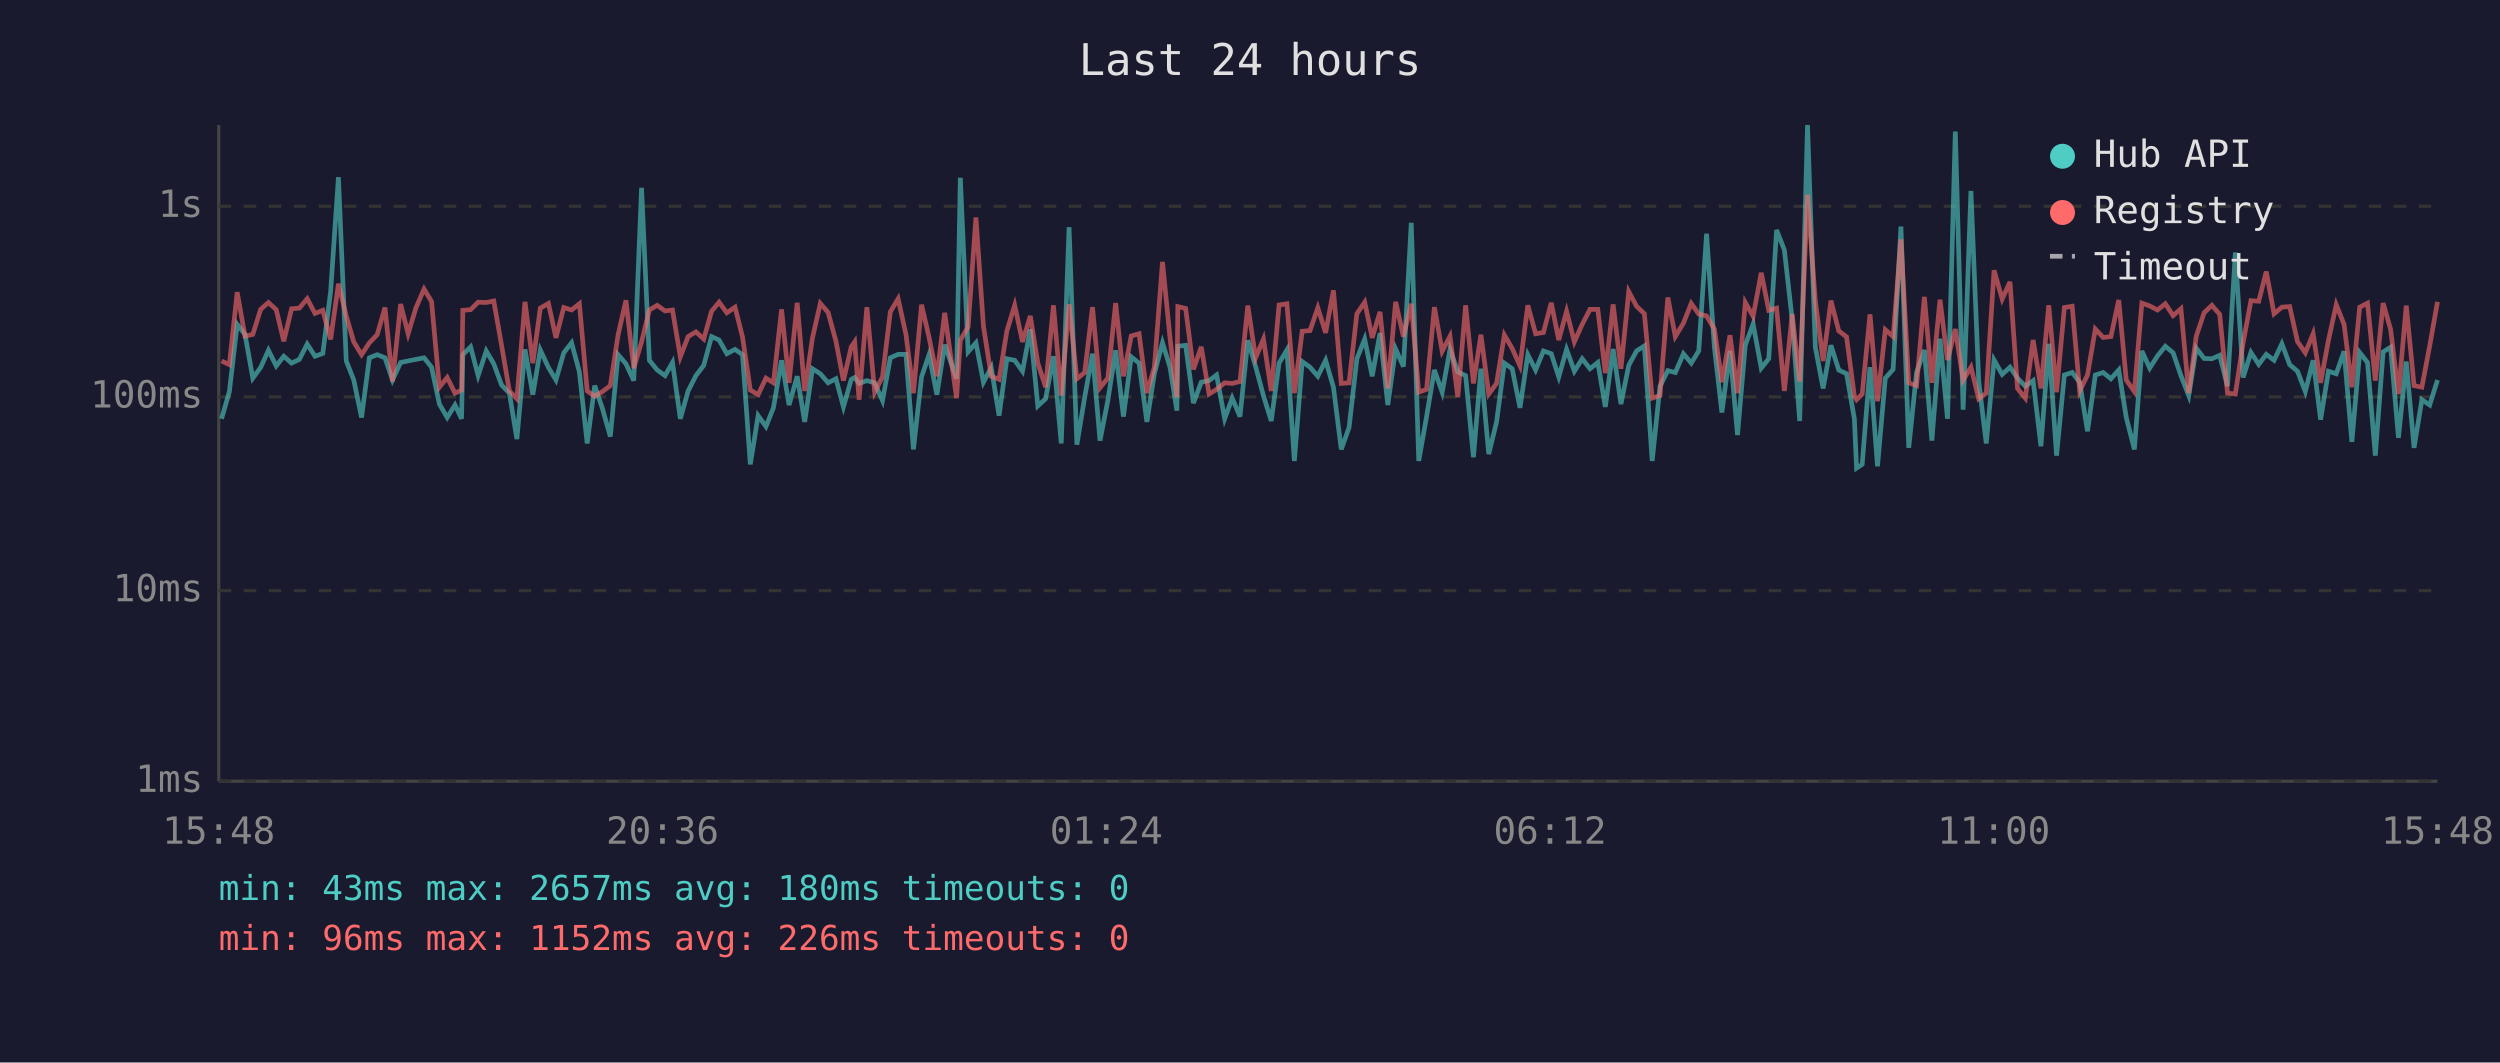
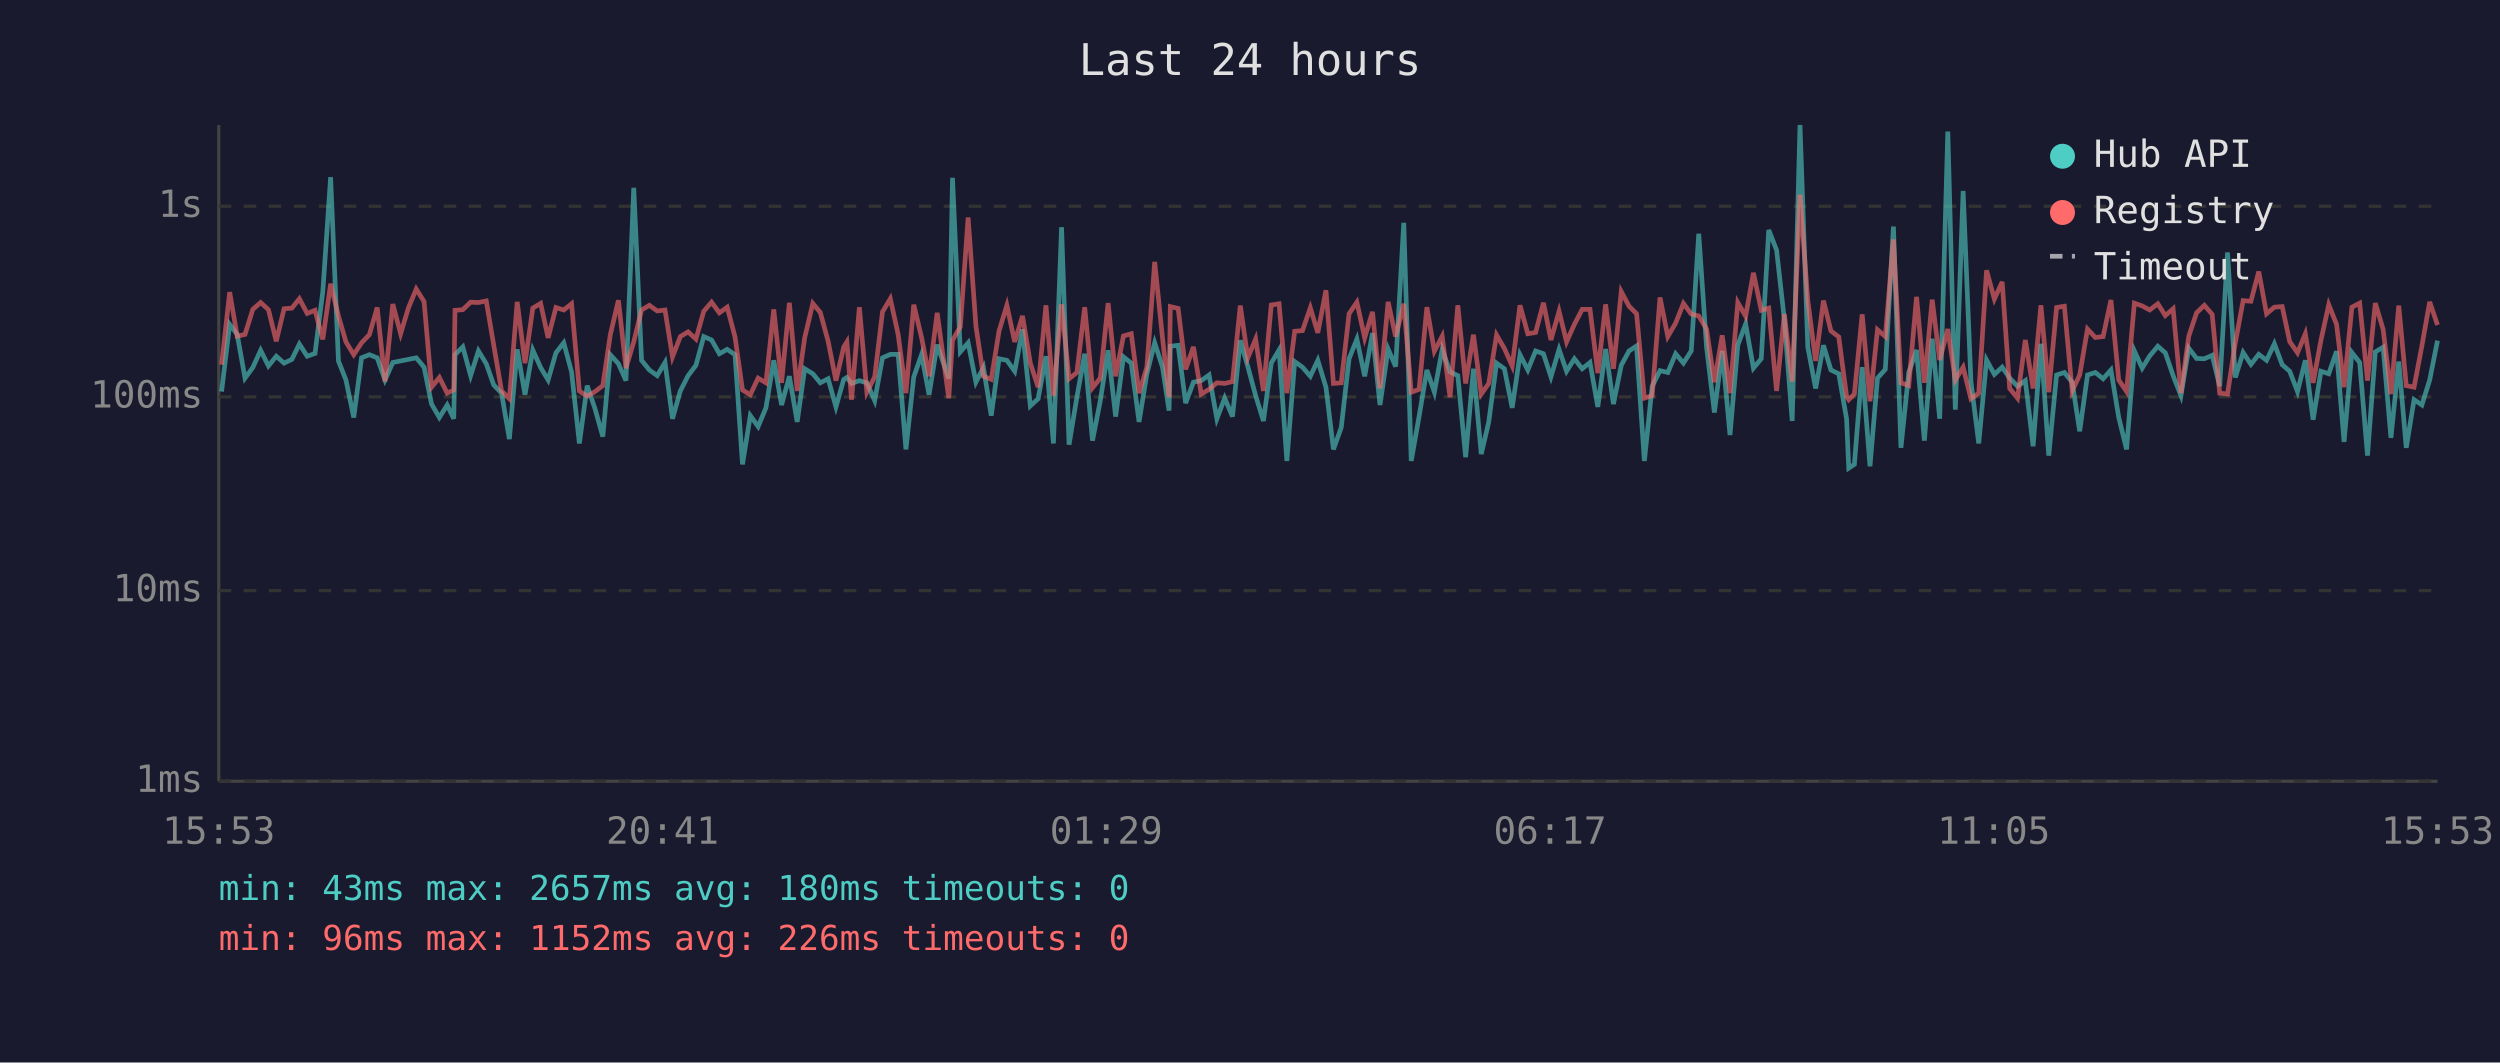
<svg xmlns="http://www.w3.org/2000/svg" viewBox="0 0 800 340" font-family="monospace" font-size="12">
  <rect width="800" height="340" fill="#1a1a2e" />
  <text x="400" y="24" fill="#e0e0e0" font-size="14" text-anchor="middle">Last 24 hours</text>
  <line x1="70" y1="40" x2="70" y2="250" stroke="#444" stroke-width="1" />
  <line x1="70" y1="250" x2="780" y2="250" stroke="#444" stroke-width="1" />
  <line x1="70" y1="250" x2="780" y2="250" stroke="#333" stroke-width="1" stroke-dasharray="4" />
  <text x="65" y="250" fill="#888" text-anchor="end" dominant-baseline="middle">1ms</text>
  <line x1="70" y1="189" x2="780" y2="189" stroke="#333" stroke-width="1" stroke-dasharray="4" />
  <text x="65" y="189" fill="#888" text-anchor="end" dominant-baseline="middle">10ms</text>
  <line x1="70" y1="127" x2="780" y2="127" stroke="#333" stroke-width="1" stroke-dasharray="4" />
  <text x="65" y="127" fill="#888" text-anchor="end" dominant-baseline="middle">100ms</text>
  <line x1="70" y1="66" x2="780" y2="66" stroke="#333" stroke-width="1" stroke-dasharray="4" />
  <text x="65" y="66" fill="#888" text-anchor="end" dominant-baseline="middle">1s</text>
-   <text x="70" y="270" fill="#888" text-anchor="middle">15:48</text>
-   <text x="212" y="270" fill="#888" text-anchor="middle">20:36</text>
-   <text x="354" y="270" fill="#888" text-anchor="middle">01:24</text>
-   <text x="496" y="270" fill="#888" text-anchor="middle">06:12</text>
-   <text x="638" y="270" fill="#888" text-anchor="middle">11:00</text>
-   <text x="780" y="270" fill="#888" text-anchor="middle">15:48</text>
-   <polyline points="70.9,134.0 73.4,125.3 75.9,103.8 78.4,107.0 80.9,121.0 83.4,117.6 85.9,112.1 88.4,117.1 90.8,114.0 93.3,116.2 95.8,115.0 98.3,110.1 100.8,114.0 103.3,113.1 105.8,93.3 108.3,56.7 110.8,115.5 113.2,121.6 115.7,133.6 118.2,114.5 120.7,113.5 123.2,114.5 125.6,121.6 128.2,116.0 130.6,115.5 133.1,115.0 135.7,114.5 138.1,117.5 140.6,129.3 143.1,133.6 145.6,129.6 147.7,134.0 148.1,113.5 150.6,111.0 153.0,120.2 155.6,112.3 158.0,116.4 160.5,123.2 163.0,125.8 165.4,140.5 168.0,111.8 170.5,126.3 172.9,112.0 175.5,117.6 177.9,121.6 180.4,112.9 182.9,109.7 185.4,119.0 187.9,141.9 190.3,123.4 192.8,130.8 195.3,139.7 197.8,113.5 200.3,116.4 202.8,121.8 205.3,60.1 207.8,115.3 210.3,118.4 212.8,120.2 215.2,116.0 217.7,134.0 220.2,125.1 222.7,120.2 225.2,116.9 227.7,107.7 230.1,108.8 232.6,113.2 235.2,111.8 237.6,113.5 240.1,148.6 242.6,133.0 245.1,136.5 247.5,130.5 250.1,115.3 252.5,129.6 255.1,120.4 257.5,135.0 260.0,118.0 262.5,119.6 265.0,122.5 267.5,121.2 269.9,130.2 272.4,121.4 273.5,120.8 274.9,122.7 277.4,121.8 279.9,122.5 282.4,128.2 284.9,114.5 287.4,113.4 289.9,113.4 292.3,143.8 294.9,120.6 297.3,113.5 299.8,126.3 302.3,110.3 306.1,121.2 307.3,56.9 309.8,112.6 312.3,109.7 314.7,122.3 317.2,117.6 319.7,133.0 322.2,114.8 324.7,115.3 327.2,118.8 329.7,105.4 332.1,129.9 334.6,127.6 337.1,114.0 339.6,141.9 342.1,72.7 344.6,142.3 347.1,127.1 349.6,113.2 352.0,141.0 354.5,128.2 357.0,112.1 359.5,133.3 362.0,114.2 364.5,116.2 367.0,135.0 369.4,119.6 372.0,109.7 374.4,117.5 376.6,131.4 376.9,110.8 379.4,110.5 381.9,129.0 384.4,122.3 386.9,121.8 389.3,120.0 391.9,134.0 394.3,127.4 396.8,133.3 399.3,108.9 401.8,117.3 404.3,126.6 406.8,134.7 409.3,116.2 411.8,112.0 414.2,147.5 416.7,115.7 419.2,117.5 421.7,120.4 424.2,115.3 426.7,123.9 429.2,143.8 431.7,136.8 434.2,114.8 436.7,108.5 439.1,120.4 441.6,106.6 444.1,129.6 446.6,111.7 449.1,117.3 451.6,71.3 454.0,147.5 456.5,133.3 459.0,118.4 461.5,125.5 464.0,111.8 466.5,119.0 469.0,120.2 471.5,146.3 473.9,118.0 476.4,145.3 478.9,135.0 481.4,116.2 483.9,118.0 486.4,130.5 488.9,113.5 491.4,118.4 493.9,112.3 496.4,113.2 498.8,120.6 501.3,111.8 503.8,118.8 506.3,114.8 508.8,118.0 511.3,116.0 513.7,130.2 516.2,111.7 518.7,129.3 521.2,116.9 523.7,112.3 526.2,110.7 528.7,147.5 531.2,123.6 533.7,118.6 536.1,119.2 538.7,113.2 541.2,116.2 543.6,112.3 546.1,74.8 548.6,111.1 551.0,132.0 553.6,112.3 556.0,139.2 558.5,110.4 561.0,103.7 563.6,117.8 566.0,114.8 568.5,73.6 571.0,80.0 573.5,102.3 575.9,134.7 578.4,40.0 580.9,111.1 583.4,124.3 585.9,110.5 588.4,118.4 590.9,119.6 593.4,134.0 594.1,149.8 595.9,148.6 598.4,117.5 600.8,149.2 603.3,121.0 605.8,118.2 608.3,72.5 610.8,143.3 613.3,119.2 615.8,112.0 618.2,141.0 620.8,108.4 623.2,134.0 625.7,42.1 628.2,131.1 630.7,61.1 633.2,122.1 635.6,141.9 638.1,115.2 640.7,119.8 643.2,117.5 645.6,121.0 648.1,123.6 650.6,121.8 653.1,142.8 655.6,110.0 658.1,145.8 660.6,120.0 663.1,119.2 665.5,122.3 668.0,138.0 670.5,120.0 673.0,119.2 675.5,121.2 678.0,118.4 680.4,133.6 683.0,143.8 685.4,112.3 687.9,117.8 690.4,113.9 692.9,110.8 695.4,112.9 697.9,120.2 700.4,126.6 702.8,111.4 705.3,114.7 707.8,114.8 710.3,113.7 712.8,123.6 715.3,80.8 717.8,120.8 720.3,112.8 722.8,116.6 725.2,113.4 727.7,115.3 730.2,110.0 732.7,116.7 735.2,118.8 737.7,125.3 740.2,115.3 742.6,134.3 745.1,118.8 747.6,119.6 750.1,112.4 752.6,141.4 755.1,112.8 757.6,116.0 760.1,145.8 762.6,112.6 765.0,111.1 767.5,140.1 770.0,115.7 772.5,143.3 775.0,127.9 777.5,129.6 780.0,121.6" fill="none" stroke="#4ecdc4" stroke-width="1.5" opacity="0.6" />
-   <polyline points="70.9,115.5 73.4,116.7 75.9,93.5 78.4,107.6 80.9,107.0 83.4,99.0 85.9,96.8 88.4,99.1 90.8,109.2 93.3,98.8 95.8,98.6 98.3,95.6 100.8,100.3 103.3,99.3 105.8,108.6 108.3,90.8 110.8,101.1 113.2,109.4 115.7,113.5 118.2,109.7 120.7,107.1 123.2,98.4 125.6,122.1 128.2,97.3 130.6,106.8 133.1,98.5 135.7,92.5 138.1,96.5 140.6,123.9 143.1,120.8 145.6,125.8 147.7,124.8 148.1,99.3 150.6,99.1 153.0,96.7 155.6,96.8 158.0,96.3 160.5,110.5 163.0,125.1 165.4,127.6 168.0,96.6 170.5,116.2 172.9,98.6 175.5,97.1 177.9,108.1 180.4,98.4 182.9,99.2 185.4,97.2 187.9,125.1 190.3,126.8 192.8,125.3 195.3,123.4 197.8,107.1 200.3,96.1 202.8,117.8 205.3,109.4 207.8,99.2 210.3,97.7 212.8,99.5 215.2,99.2 217.7,114.2 220.2,107.7 222.7,106.2 225.2,108.5 227.7,99.6 230.1,96.7 232.6,100.1 235.2,98.3 237.6,107.8 240.1,124.8 242.6,126.3 245.1,121.0 247.5,122.5 250.1,99.0 252.5,122.5 255.1,96.9 257.5,125.1 260.0,108.1 262.5,97.1 265.0,100.0 267.5,109.2 269.9,121.8 272.4,111.0 273.5,109.4 274.9,127.9 277.4,98.3 279.9,125.5 282.4,120.6 284.9,99.8 287.4,95.6 289.9,107.0 292.3,125.8 294.9,97.5 297.3,108.0 299.8,120.4 302.3,100.1 306.1,127.4 307.3,108.9 309.8,104.6 312.3,69.6 314.7,104.4 317.2,120.4 319.7,121.4 322.2,105.9 324.7,97.7 327.2,109.4 329.7,101.1 332.1,116.2 334.6,123.9 337.1,97.7 339.6,126.6 342.1,97.4 344.6,121.2 347.1,119.2 349.6,98.3 352.0,124.1 354.5,121.0 357.0,97.0 359.5,120.4 362.0,107.5 364.5,106.8 367.0,125.8 369.4,117.5 372.0,83.8 374.4,108.1 376.6,127.1 376.9,98.1 379.4,98.7 381.9,118.2 384.4,111.0 386.9,126.1 389.3,124.6 391.9,122.5 394.3,122.7 396.8,122.1 399.3,97.8 401.8,114.5 404.3,108.5 406.8,125.1 409.3,97.6 411.8,97.2 414.2,125.8 416.7,106.0 419.2,105.8 421.7,98.5 424.2,106.5 426.7,92.9 429.2,122.7 431.7,122.5 434.2,100.4 436.7,96.7 439.1,108.1 441.6,99.8 444.1,124.3 446.6,96.6 449.1,107.7 451.6,97.2 454.0,125.5 456.5,124.6 459.0,98.3 461.5,112.4 464.0,107.6 466.5,127.1 469.0,97.7 471.5,122.7 473.9,107.1 476.4,126.1 478.9,122.7 481.4,107.2 483.9,111.5 486.4,117.1 488.9,97.7 491.4,106.8 493.9,106.4 496.4,96.9 498.8,108.8 501.3,99.6 503.8,109.4 506.3,103.8 508.8,99.0 511.3,99.0 513.7,119.4 516.2,97.4 518.7,118.0 521.2,93.3 523.7,98.0 526.2,100.4 528.7,127.4 531.2,126.6 533.7,95.2 536.1,107.7 538.7,103.4 541.2,97.1 543.6,100.5 546.1,101.1 548.6,105.3 551.0,122.3 553.6,107.3 556.0,125.8 558.5,96.8 561.0,101.2 563.6,87.3 566.0,99.3 568.5,98.6 571.0,125.1 573.5,100.5 575.9,122.1 578.4,62.3 580.9,96.2 583.4,115.5 585.9,96.2 588.4,105.9 590.9,107.8 593.4,126.8 594.1,127.9 595.9,126.1 598.4,100.6 600.8,128.4 603.3,105.5 605.8,107.7 608.3,76.6 610.8,122.5 613.3,123.4 615.8,95.0 618.2,122.5 620.8,95.9 623.2,115.2 625.7,105.3 628.2,121.6 630.7,117.5 633.2,127.6 635.6,125.8 638.1,86.5 640.7,95.7 643.2,90.2 645.6,124.3 648.1,127.4 650.6,108.8 653.1,124.3 655.6,97.7 658.1,125.5 660.6,98.4 663.1,98.0 665.5,125.1 668.0,120.0 670.5,105.3 673.0,108.0 675.5,107.7 678.0,96.0 680.4,121.6 683.0,125.3 685.4,97.0 687.9,97.9 690.4,99.2 692.9,97.2 695.4,101.0 697.9,98.8 700.4,125.8 702.8,107.6 705.3,100.1 707.8,97.7 710.3,100.6 712.8,125.8 715.3,126.1 717.8,109.7 720.3,96.2 722.8,96.4 725.2,86.9 727.7,100.4 730.2,98.3 732.7,98.1 735.2,109.3 737.7,112.9 740.2,106.8 742.6,122.5 745.1,108.9 747.6,97.5 750.1,103.8 752.6,123.9 755.1,98.3 757.6,97.0 760.1,121.8 762.6,97.0 765.0,105.4 767.5,126.1 770.0,97.8 772.5,123.4 775.0,123.9 777.5,110.7 780.0,96.6" fill="none" stroke="#ff6b6b" stroke-width="1.5" opacity="0.6" />
+   <text x="70" y="270" fill="#888" text-anchor="middle">15:53</text>
+   <text x="212" y="270" fill="#888" text-anchor="middle">20:41</text>
+   <text x="354" y="270" fill="#888" text-anchor="middle">01:29</text>
+   <text x="496" y="270" fill="#888" text-anchor="middle">06:17</text>
+   <text x="638" y="270" fill="#888" text-anchor="middle">11:05</text>
+   <text x="780" y="270" fill="#888" text-anchor="middle">15:53</text>
+   <polyline points="70.9,125.3 73.5,103.8 75.9,107.0 78.4,121.0 80.9,117.6 83.4,112.1 85.9,117.1 88.4,114.0 90.9,116.2 93.4,115.0 95.8,110.1 98.3,114.0 100.8,113.1 103.3,93.3 105.8,56.7 108.3,115.5 110.7,121.6 113.2,133.6 115.7,114.5 118.2,113.5 120.7,114.5 123.2,121.6 125.7,116.0 128.2,115.5 130.7,115.0 133.2,114.5 135.7,117.5 138.1,129.3 140.6,133.6 143.1,129.6 145.2,134.0 145.6,113.5 148.1,111.0 150.6,120.2 153.1,112.3 155.6,116.4 158.0,123.2 160.5,125.8 163.0,140.5 165.5,111.8 168.0,126.3 170.5,112.0 173.0,117.6 175.4,121.6 177.9,112.9 180.4,109.7 182.9,119.0 185.4,141.9 187.9,123.4 190.4,130.8 192.9,139.7 195.3,113.5 197.9,116.4 200.3,121.8 202.8,60.1 205.3,115.3 207.8,118.4 210.3,120.2 212.8,116.0 215.2,134.0 217.7,125.1 220.2,120.2 222.7,116.9 225.2,107.7 227.7,108.8 230.2,113.2 232.7,111.8 235.2,113.5 237.6,148.6 240.1,133.0 242.6,136.5 245.1,130.5 247.6,115.3 250.1,129.6 252.6,120.4 255.1,135.0 257.5,118.0 260.1,119.6 262.5,122.5 265.0,121.2 267.5,130.2 270.0,121.4 271.0,120.8 272.5,122.7 275.0,121.8 277.4,122.5 279.9,128.2 282.4,114.5 284.9,113.4 287.4,113.4 289.9,143.8 292.4,120.6 294.9,113.5 297.3,126.3 299.9,110.3 303.6,121.2 304.8,56.9 307.3,112.6 309.8,109.7 312.3,122.3 314.7,117.6 317.2,133.0 319.7,114.8 322.2,115.3 324.7,118.8 327.2,105.4 329.7,129.9 332.2,127.6 334.7,114.0 337.1,141.9 339.7,72.7 342.1,142.3 344.6,127.1 347.1,113.2 349.6,141.0 352.1,128.2 354.6,112.1 357.0,133.3 359.5,114.2 362.0,116.2 364.5,135.0 367.0,119.6 369.5,109.7 372.0,117.5 374.1,131.4 374.5,110.8 377.0,110.5 379.4,129.0 381.9,122.3 384.4,121.8 386.9,120.0 389.4,134.0 391.9,127.4 394.4,133.3 396.9,108.9 399.3,117.3 401.8,126.6 404.3,134.7 406.8,116.2 409.3,112.0 411.8,147.5 414.3,115.7 416.8,117.5 419.3,120.4 421.7,115.3 424.3,123.9 426.7,143.8 429.2,136.8 431.7,114.8 434.2,108.5 436.7,120.4 439.2,106.6 441.6,129.6 444.2,111.7 446.6,117.3 449.2,71.3 451.6,147.5 454.1,133.3 456.6,118.4 459.0,125.5 461.5,111.8 464.0,119.0 466.5,120.2 469.0,146.3 471.5,118.0 474.0,145.3 476.4,135.0 478.9,116.2 481.4,118.0 483.9,130.5 486.4,113.5 488.9,118.4 491.4,112.3 493.9,113.2 496.3,120.6 498.9,111.8 501.3,118.8 503.8,114.8 506.3,118.0 508.8,116.0 511.3,130.2 513.8,111.7 516.3,129.3 518.8,116.9 521.3,112.3 523.7,110.7 526.2,147.5 528.7,123.6 531.2,118.6 533.7,119.2 536.2,113.2 538.7,116.2 541.2,112.3 543.6,74.8 546.1,111.1 548.6,132.0 551.1,112.3 553.6,139.2 556.1,110.4 558.6,103.7 561.1,117.8 563.6,114.8 566.0,73.6 568.5,80.0 571.0,102.3 573.5,134.7 576.0,40.0 578.5,111.1 581.0,124.3 583.5,110.5 585.9,118.4 588.4,119.6 590.9,134.0 591.6,149.8 593.4,148.6 595.9,117.5 598.4,149.2 600.8,121.0 603.3,118.2 605.9,72.5 608.3,143.3 610.8,119.2 613.3,112.0 615.8,141.0 618.3,108.4 620.7,134.0 623.3,42.1 625.7,131.1 628.2,61.1 630.7,122.1 633.2,141.9 635.7,115.2 638.2,119.8 640.7,117.5 643.1,121.0 645.6,123.6 648.1,121.8 650.6,142.8 653.1,110.0 655.6,145.8 658.1,120.0 660.6,119.2 663.1,122.3 665.5,138.0 668.0,120.0 670.5,119.2 673.0,121.2 675.5,118.4 678.0,133.6 680.5,143.8 683.0,112.3 685.5,117.8 687.9,113.9 690.5,110.8 692.9,112.9 695.4,120.2 697.9,126.6 700.4,111.4 702.9,114.7 705.4,114.8 707.9,113.7 710.3,123.6 712.8,80.8 715.3,120.8 717.8,112.8 720.3,116.6 722.8,113.4 725.3,115.3 727.8,110.0 730.3,116.7 732.7,118.8 735.2,125.3 737.7,115.3 740.2,134.3 742.7,118.8 745.2,119.6 747.7,112.4 750.1,141.4 752.6,112.8 755.1,116.0 757.6,145.8 760.1,112.6 762.6,111.1 765.1,140.1 767.6,115.7 770.0,143.3 772.5,127.9 775.0,129.6 777.5,121.6 780.0,109.0" fill="none" stroke="#4ecdc4" stroke-width="1.5" opacity="0.6" />
+   <polyline points="70.9,116.7 73.5,93.5 75.9,107.6 78.4,107.0 80.9,99.0 83.4,96.8 85.9,99.1 88.4,109.2 90.9,98.8 93.4,98.6 95.8,95.6 98.3,100.3 100.8,99.3 103.3,108.6 105.8,90.8 108.3,101.1 110.7,109.4 113.2,113.5 115.7,109.7 118.2,107.1 120.7,98.4 123.2,122.1 125.7,97.3 128.2,106.8 130.7,98.5 133.2,92.5 135.7,96.5 138.1,123.9 140.6,120.8 143.1,125.8 145.2,124.8 145.6,99.3 148.1,99.1 150.6,96.7 153.1,96.8 155.6,96.3 158.0,110.5 160.5,125.1 163.0,127.6 165.5,96.6 168.0,116.2 170.5,98.6 173.0,97.1 175.4,108.1 177.9,98.4 180.4,99.2 182.9,97.2 185.4,125.1 187.9,126.8 190.4,125.3 192.9,123.4 195.3,107.1 197.9,96.1 200.3,117.8 202.8,109.4 205.3,99.2 207.8,97.7 210.3,99.5 212.8,99.2 215.2,114.2 217.7,107.7 220.2,106.2 222.7,108.5 225.2,99.6 227.7,96.7 230.2,100.1 232.7,98.3 235.2,107.8 237.6,124.8 240.1,126.3 242.6,121.0 245.1,122.5 247.6,99.0 250.1,122.5 252.6,96.9 255.1,125.1 257.5,108.1 260.1,97.1 262.5,100.0 265.0,109.2 267.5,121.8 270.0,111.0 271.0,109.4 272.5,127.9 275.0,98.3 277.4,125.5 279.9,120.6 282.4,99.8 284.9,95.6 287.4,107.0 289.9,125.8 292.4,97.5 294.9,108.0 297.3,120.4 299.9,100.1 303.6,127.4 304.8,108.9 307.3,104.6 309.8,69.6 312.3,104.4 314.7,120.4 317.2,121.4 319.7,105.9 322.2,97.7 324.7,109.4 327.2,101.1 329.7,116.2 332.2,123.9 334.7,97.7 337.1,126.6 339.7,97.4 342.1,121.2 344.6,119.2 347.1,98.3 349.6,124.1 352.1,121.0 354.6,97.0 357.0,120.4 359.5,107.5 362.0,106.8 364.5,125.8 367.0,117.5 369.5,83.8 372.0,108.1 374.1,127.1 374.5,98.1 377.0,98.7 379.4,118.2 381.9,111.0 384.4,126.1 386.9,124.6 389.4,122.5 391.9,122.7 394.4,122.1 396.9,97.8 399.3,114.5 401.8,108.5 404.3,125.1 406.8,97.6 409.3,97.2 411.8,125.8 414.3,106.0 416.8,105.8 419.3,98.5 421.7,106.5 424.3,92.9 426.7,122.7 429.2,122.5 431.7,100.4 434.2,96.7 436.7,108.1 439.2,99.8 441.6,124.3 444.2,96.6 446.6,107.7 449.2,97.2 451.6,125.5 454.1,124.6 456.6,98.3 459.0,112.4 461.5,107.6 464.0,127.1 466.5,97.7 469.0,122.7 471.5,107.1 474.0,126.1 476.4,122.7 478.9,107.2 481.4,111.5 483.9,117.1 486.4,97.7 488.9,106.8 491.4,106.4 493.9,96.9 496.3,108.8 498.9,99.6 501.3,109.4 503.8,103.8 506.3,99.0 508.8,99.0 511.3,119.4 513.8,97.4 516.3,118.0 518.8,93.3 521.3,98.0 523.7,100.4 526.2,127.4 528.7,126.6 531.2,95.2 533.7,107.7 536.2,103.4 538.7,97.1 541.2,100.5 543.6,101.1 546.1,105.3 548.6,122.3 551.1,107.3 553.6,125.8 556.1,96.8 558.6,101.2 561.1,87.3 563.6,99.3 566.0,98.6 568.5,125.1 571.0,100.5 573.5,122.1 576.0,62.3 578.5,96.2 581.0,115.5 583.5,96.2 585.9,105.9 588.4,107.8 590.9,126.8 591.6,127.9 593.4,126.1 595.9,100.6 598.4,128.4 600.8,105.5 603.3,107.7 605.9,76.6 608.3,122.5 610.8,123.4 613.3,95.0 615.8,122.5 618.3,95.9 620.7,115.2 623.3,105.3 625.7,121.6 628.2,117.5 630.7,127.6 633.2,125.8 635.7,86.5 638.2,95.7 640.7,90.2 643.1,124.3 645.6,127.4 648.1,108.8 650.6,124.3 653.1,97.7 655.6,125.5 658.1,98.4 660.6,98.0 663.1,125.1 665.5,120.0 668.0,105.3 670.5,108.0 673.0,107.7 675.5,96.0 678.0,121.6 680.5,125.3 683.0,97.0 685.5,97.9 687.9,99.2 690.5,97.2 692.9,101.0 695.4,98.8 697.9,125.8 700.4,107.6 702.9,100.1 705.4,97.7 707.9,100.6 710.3,125.8 712.8,126.1 715.3,109.7 717.8,96.2 720.3,96.4 722.8,86.9 725.3,100.4 727.8,98.3 730.3,98.1 732.7,109.3 735.2,112.9 737.7,106.8 740.2,122.5 742.7,108.9 745.2,97.5 747.7,103.8 750.1,123.9 752.6,98.3 755.1,97.0 757.6,121.8 760.1,97.0 762.6,105.4 765.1,126.1 767.6,97.8 770.0,123.4 772.5,123.9 775.0,110.7 777.5,96.6 780.0,104.0" fill="none" stroke="#ff6b6b" stroke-width="1.5" opacity="0.6" />
  <circle cx="660" cy="50" r="4" fill="#4ecdc4" />
  <text x="670" y="50" fill="#e0e0e0" dominant-baseline="middle">Hub API</text>
  <circle cx="660" cy="68" r="4" fill="#ff6b6b" />
  <text x="670" y="68" fill="#e0e0e0" dominant-baseline="middle">Registry</text>
  <line x1="656" y1="82" x2="664" y2="82" stroke="#e0e0e0" stroke-width="1.5" stroke-dasharray="4,3" opacity="0.7" />
  <text x="670" y="86" fill="#e0e0e0" dominant-baseline="middle">Timeout</text>
  <text x="70" y="288" fill="#4ecdc4" font-size="11">min: 43ms  max: 2657ms  avg: 180ms  timeouts: 0</text>
  <text x="70" y="304" fill="#ff6b6b" font-size="11">min: 96ms  max: 1152ms  avg: 226ms  timeouts: 0</text>
</svg>
